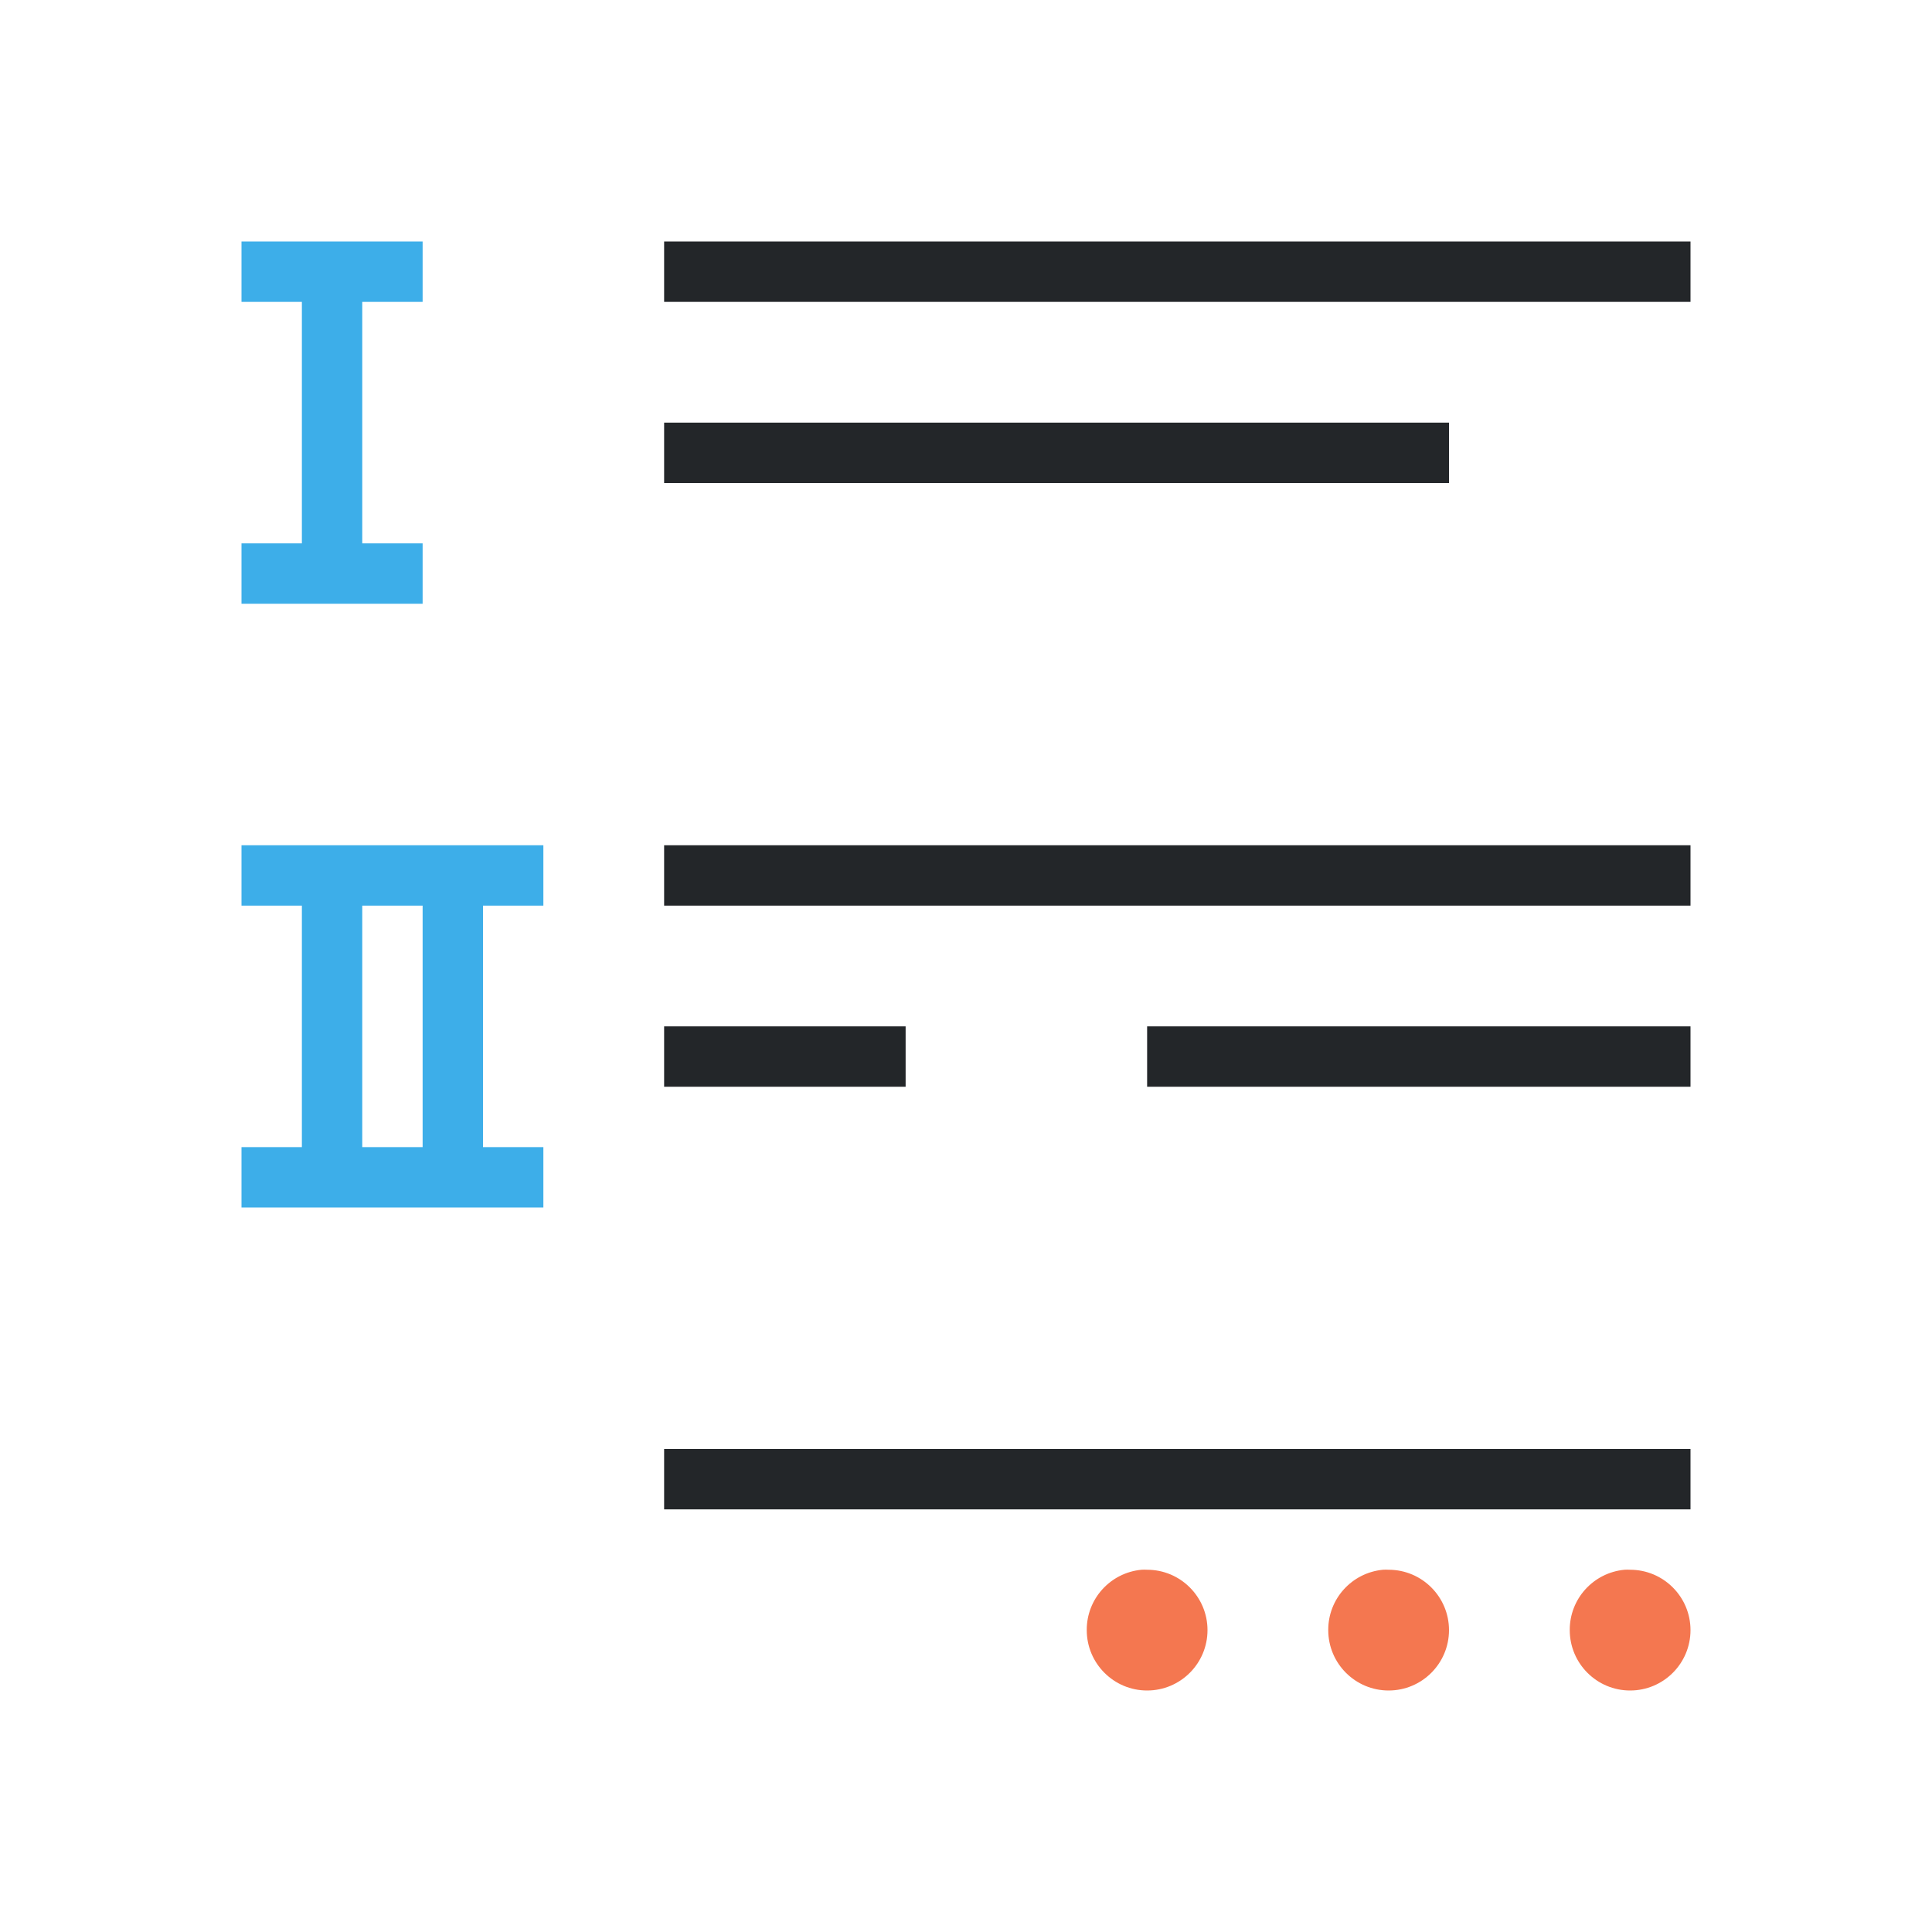
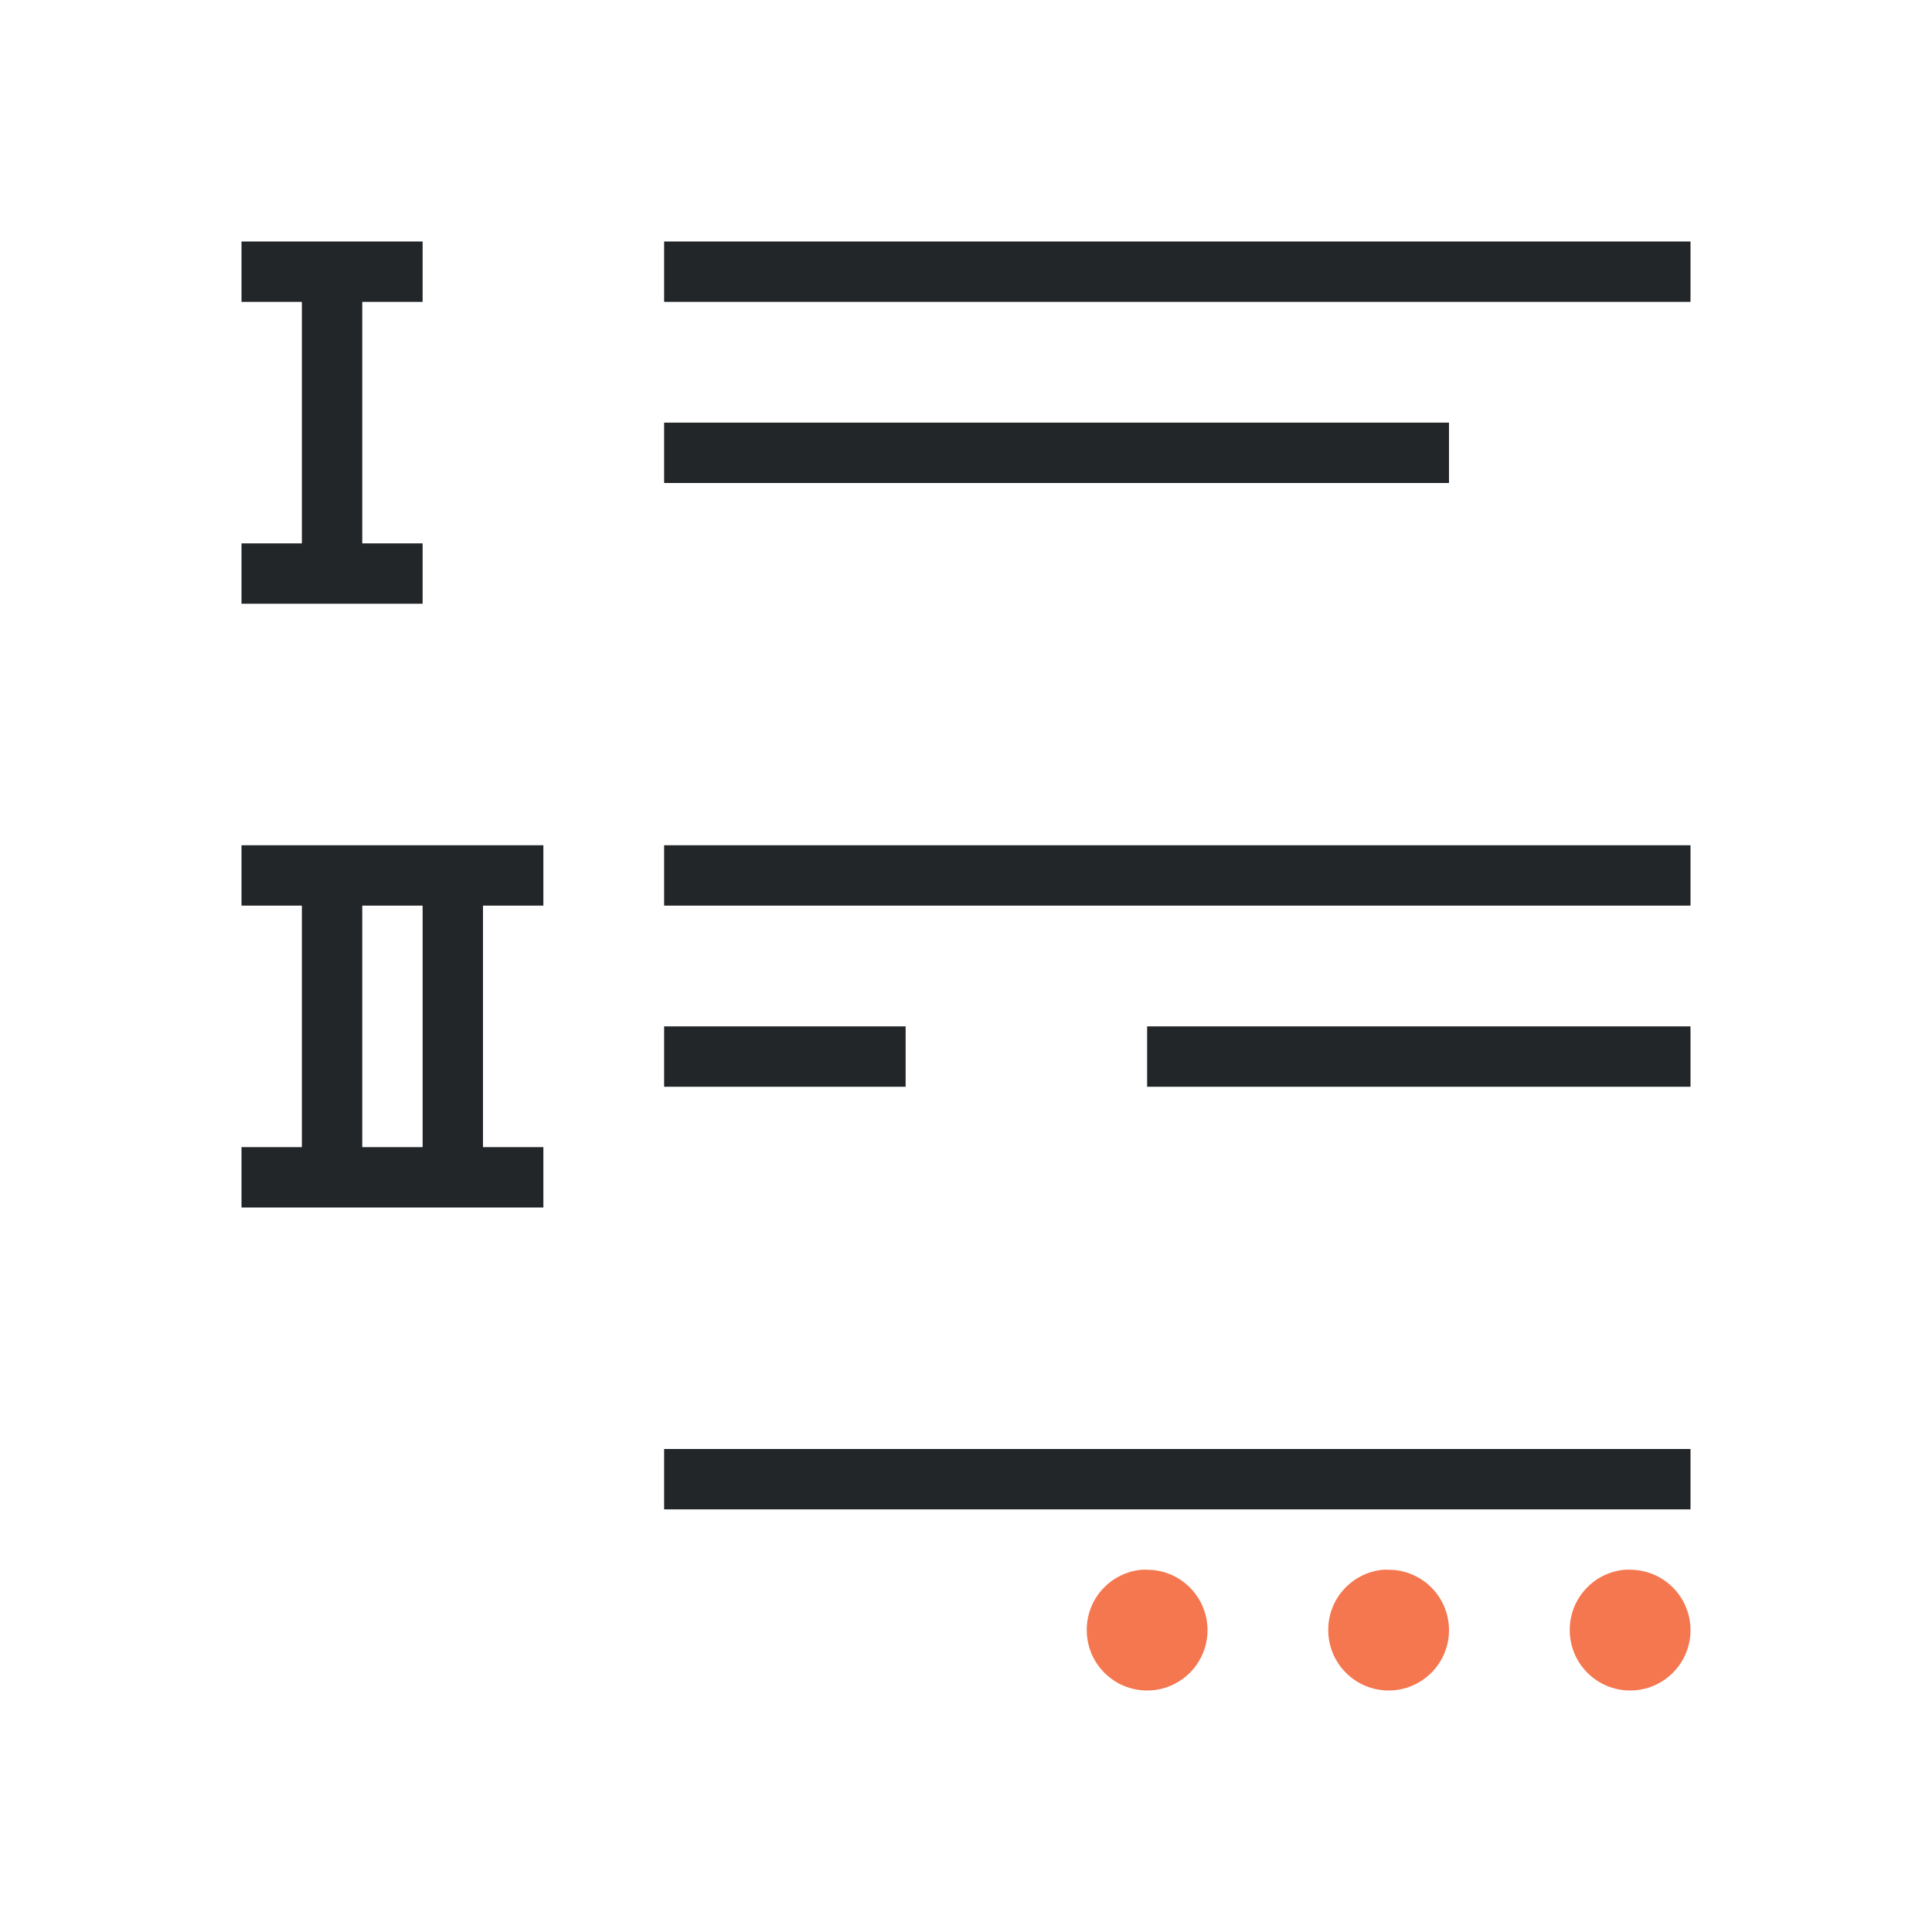
<svg xmlns="http://www.w3.org/2000/svg" viewBox="0 0 32 32">
-   <path d="m11 4v1h17v-1zm0 3v1h13v-1zm0 7v1h17v-1zm0 3v1h4v-1zm8 0v1h9v-1zm-8 7v1h17v-1z" fill="#232629" />
-   <path d="m4 4v1h1v4h-1v1h3v-1h-1v-4h1v-1h-1-1zm0 10v1h1v4h-1v1h5v-1h-1v-4h1v-1h-3-1zm2 1h1v4h-1z" fill="#3daee9" />
+   <path d="m4 4v1h1v4h-1v1h3v-1h-1v-4h1v-1h-1-1zm7 0v1h17v-1zm0 3v1h13v-1zm-7 7v1h1v4h-1v1h5v-1h-1v-4h1v-1h-3-1zm7 0v1h17v-1zm-5 1h1v4h-1zm5 2v1h4v-1zm8 0v1h9v-1zm-8 7v1h17v-1z" fill="#232629" />
  <path d="m18.906 26c-.515.049-.909.482-.906 1 0 .552.448 1 1 1s1-.448 1-1-.448-1-1-1c-.031-.002-.063-.002-.094 0zm4 0c-.515.049-.909.482-.906 1 0 .552.448 1 1 1s1-.448 1-1-.448-1-1-1c-.031-.002-.063-.002-.094 0zm4 0c-.515.049-.909.482-.906 1 0 .552.448 1 1 1s1-.448 1-1-.448-1-1-1c-.031-.002-.063-.002-.094 0z" fill="#f47750" />
</svg>
